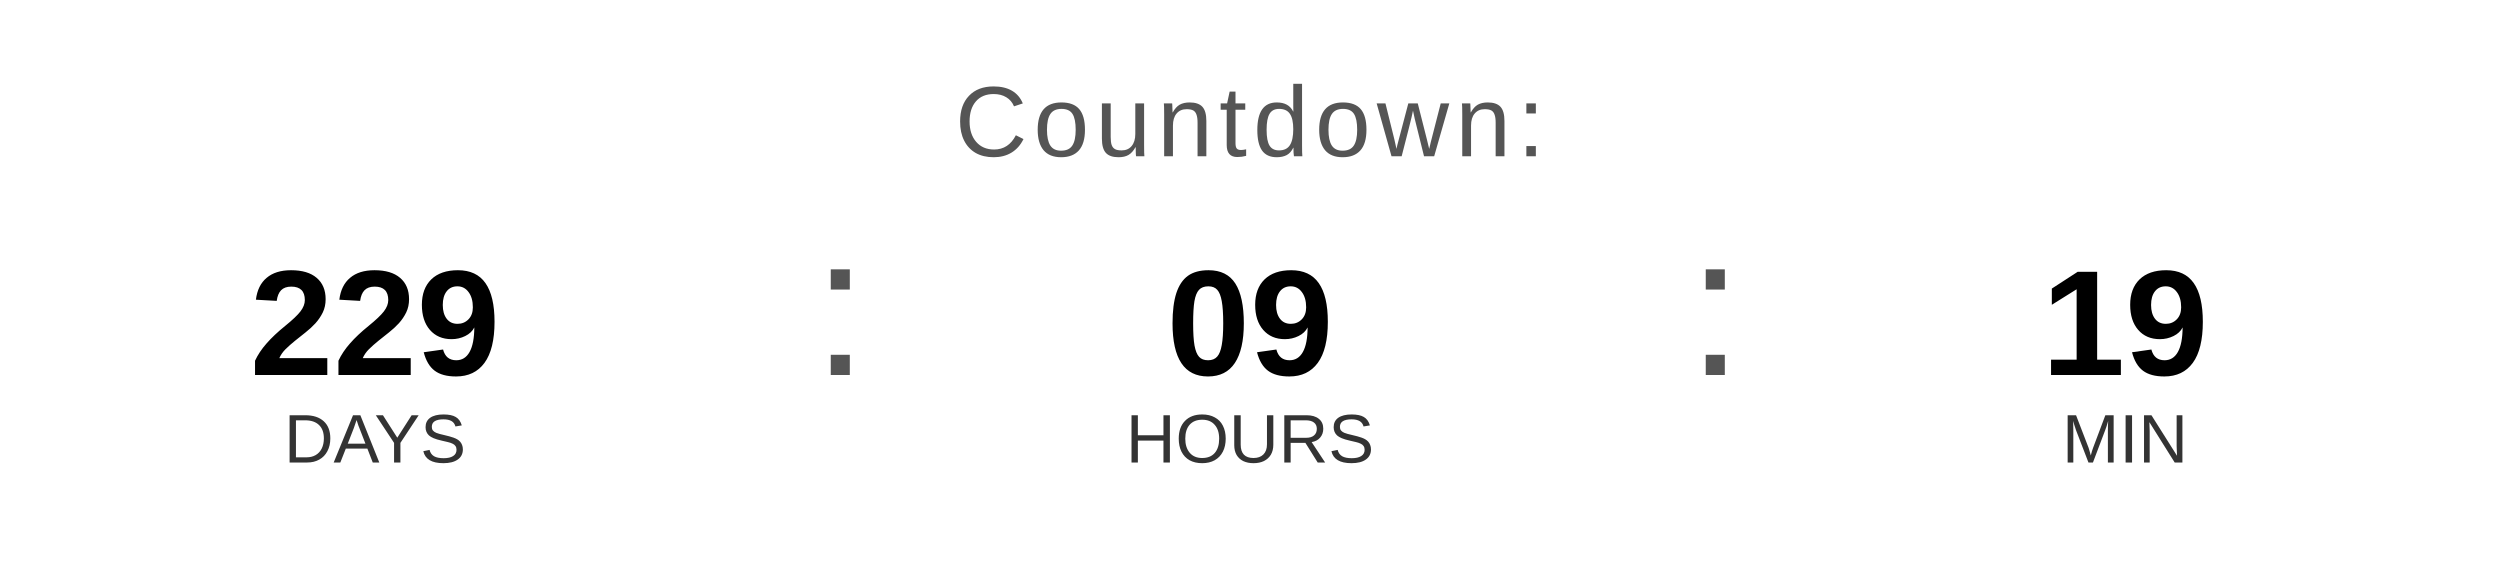
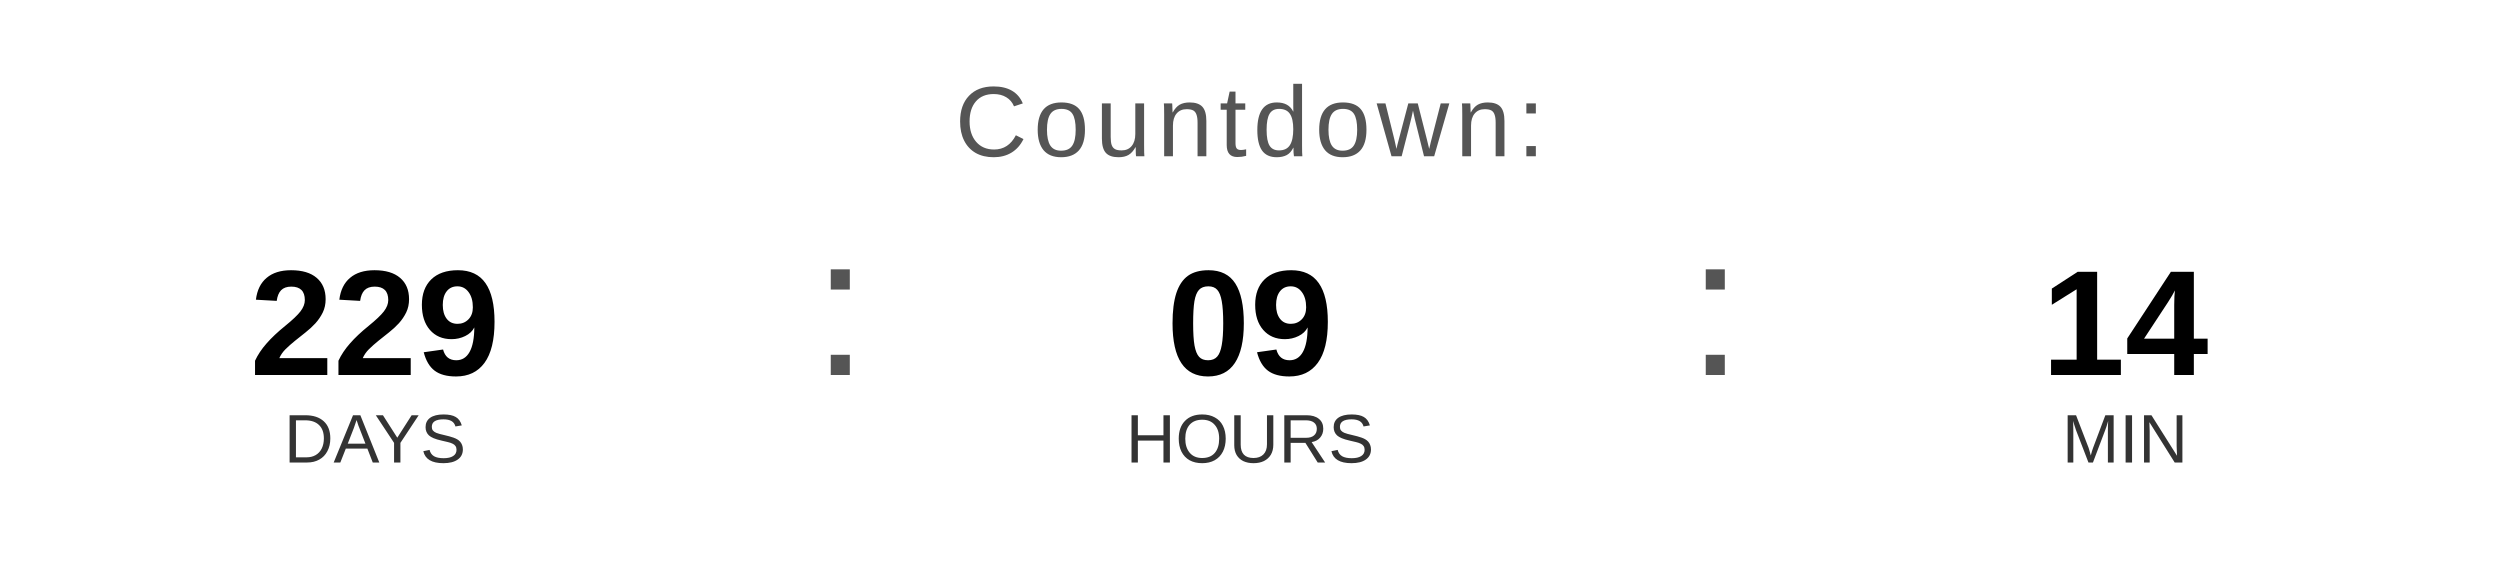
<svg xmlns="http://www.w3.org/2000/svg" width="400" height="90" viewBox="0 0 400 90">
  <text x="200" y="25" font-family="Arial, Helvetica, sans-serif" font-size="16" fill="#555555" text-anchor="middle" letter-spacing="1">
    Countdown:
  </text>
  <text x="60" y="60" font-family="Arial, Helvetica, sans-serif" font-size="24" font-weight="bold" fill="#000000" text-anchor="middle">229</text>
  <text x="60" y="74" font-family="Arial, Helvetica, sans-serif" font-size="11" fill="#333333" text-anchor="middle">DAYS</text>
  <text x="130" y="60" font-family="Arial, sans-serif" font-size="32" fill="#555555">:</text>
  <text x="200" y="60" font-family="Arial, Helvetica, sans-serif" font-size="24" font-weight="bold" fill="#000000" text-anchor="middle">09</text>
  <text x="200" y="74" font-family="Arial, Helvetica, sans-serif" font-size="11" fill="#333333" text-anchor="middle">HOURS</text>
  <text x="270" y="60" font-family="Arial, sans-serif" font-size="32" fill="#555555">:</text>
-   <text x="340" y="60" font-family="Arial, Helvetica, sans-serif" font-size="24" font-weight="bold" fill="#000000" text-anchor="middle">19</text>
+   <text x="340" y="60" font-family="Arial, Helvetica, sans-serif" font-size="24" font-weight="bold" fill="#000000" text-anchor="middle">14</text>
  <text x="340" y="74" font-family="Arial, Helvetica, sans-serif" font-size="11" fill="#333333" text-anchor="middle">MIN</text>
</svg>
